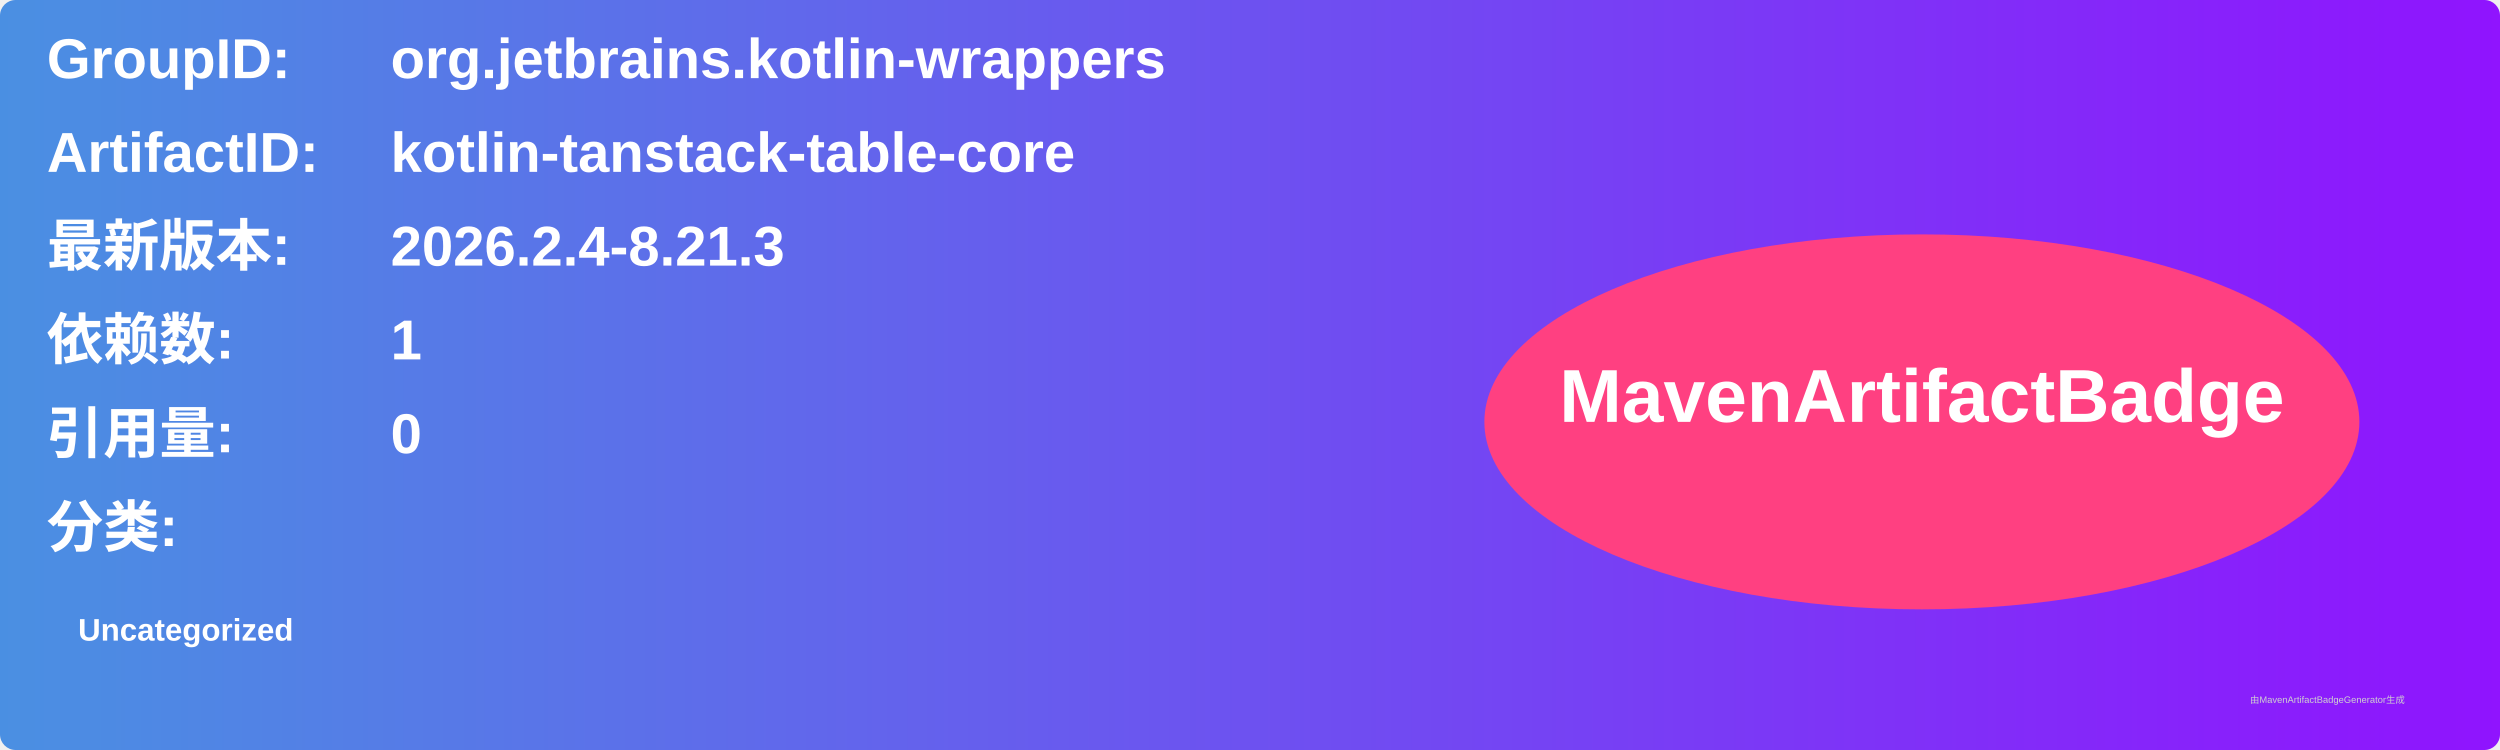
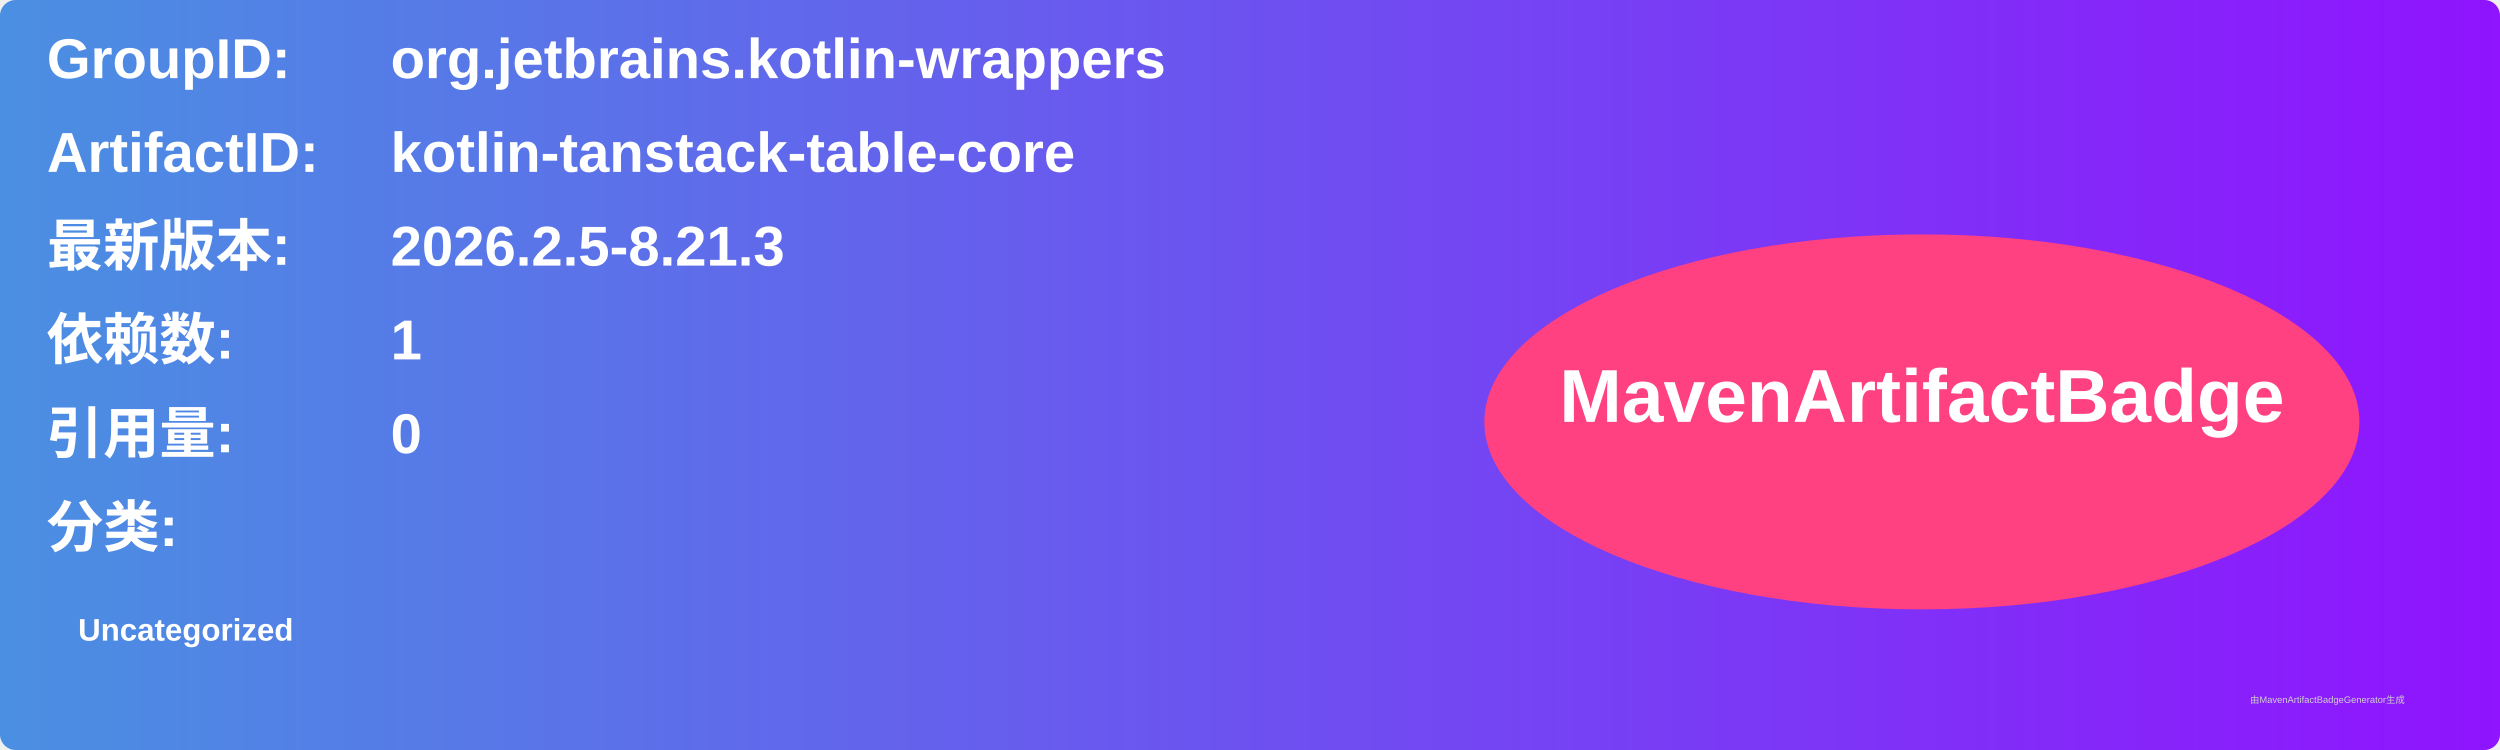
<svg xmlns="http://www.w3.org/2000/svg" width="800" height="240" viewBox="0 0 800 240">
  <linearGradient id="grad" x1="0%" y1="0%" x2="100%" y2="0%">
    <stop offset="0%" stop-color="#4a90e2" />
    <stop offset="100%" stop-color="#9013fe" />
  </linearGradient>
  <rect width="100%" height="100%" rx="5" ry="5" fill="url(#grad)" />
  <g transform="translate(15, 15)">
    <text x="0" y="10" font-family="Arial" font-size="18" fill="white" font-weight="bold" width="260">GroupID:</text>
    <text x="110" y="10" font-family="Arial" font-size="18" fill="white" font-weight="bold" width="460">org.jetbrains.kotlin-wrappers</text>
    <text x="0" y="40" font-family="Arial" font-size="18" fill="white" font-weight="bold" width="260">ArtifactID:</text>
    <text x="110" y="40" font-family="Arial" font-size="18" fill="white" font-weight="bold" width="460">kotlin-tanstack-table-core</text>
    <text x="0" y="70" font-family="Arial" font-size="18" fill="white" font-weight="bold">最新版本:</text>
    <text x="110" y="70" font-family="Arial" font-size="18" fill="white" font-weight="bold">
-       <tspan font-weight="bold">2026.2.4-8.21.3</tspan>
+       <tspan font-weight="bold">2026.2.5-8.21.3</tspan>
    </text>
    <text x="0" y="100" font-family="Arial" font-size="18" fill="white" font-weight="bold">依赖数: </text>
    <text x="110" y="100" font-family="Arial" font-size="18" fill="white">
      <tspan font-weight="bold">1</tspan>
    </text>
    <text x="0" y="130" font-family="Arial" font-size="18" fill="white" font-weight="bold">引用量: </text>
    <text x="110" y="130" font-family="Arial" font-size="18" fill="white">
      <tspan font-weight="bold">0</tspan>
    </text>
    <text x="0" y="160" font-family="Arial" font-size="18" fill="white" font-weight="bold">分类:</text>
    <text x="10" y="190" font-family="Arial" font-size="10" fill="white">
      <tspan font-weight="bold">Uncategorized</tspan>
    </text>
    <ellipse cx="600" cy="120" rx="140" ry="60" fill="#ff4081" />
    <text x="600" y="120" text-anchor="middle" font-family="Arial" font-size="24" fill="white" font-weight="bold">MavenArtifactBadge</text>
  </g>
  <text x="720" y="225" font-family="Arial" font-size="3" fill="#d0d0d0">由MavenArtifactBadgeGenerator生成</text>
</svg>
